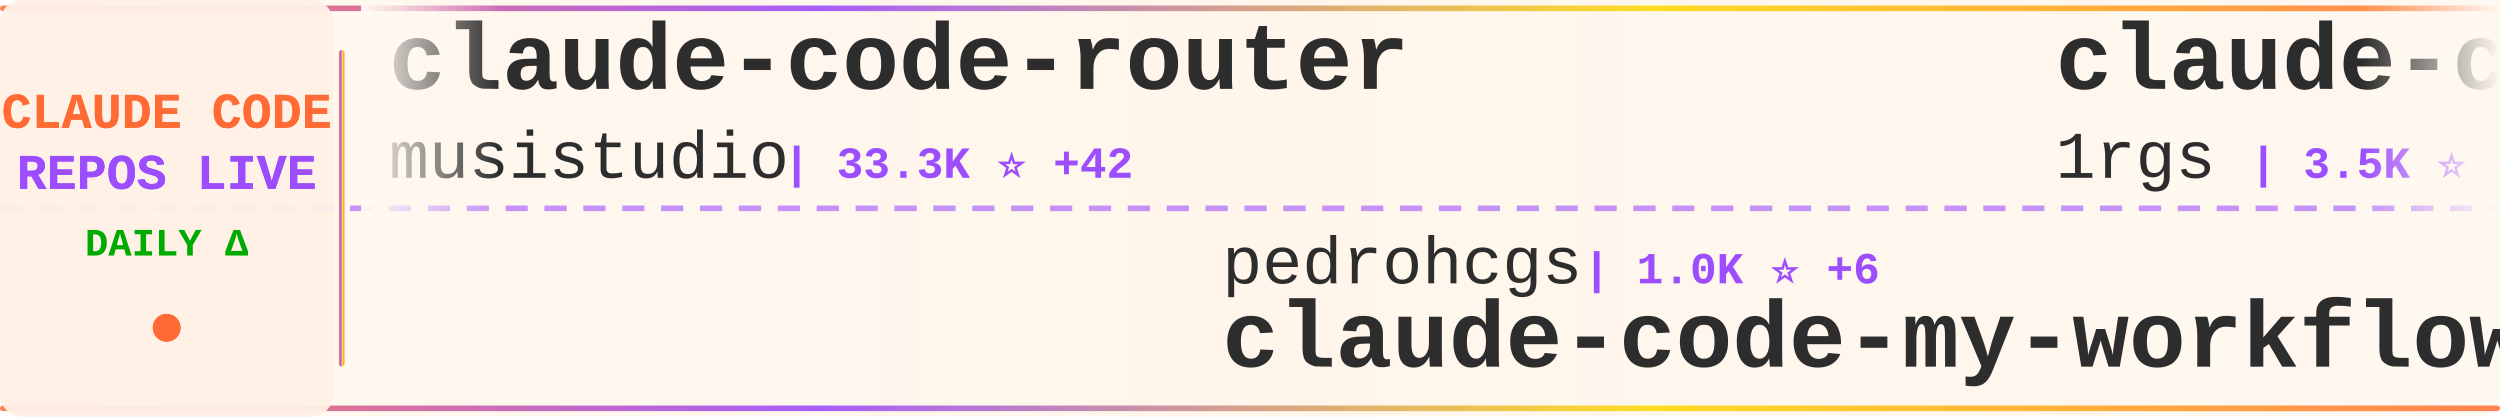
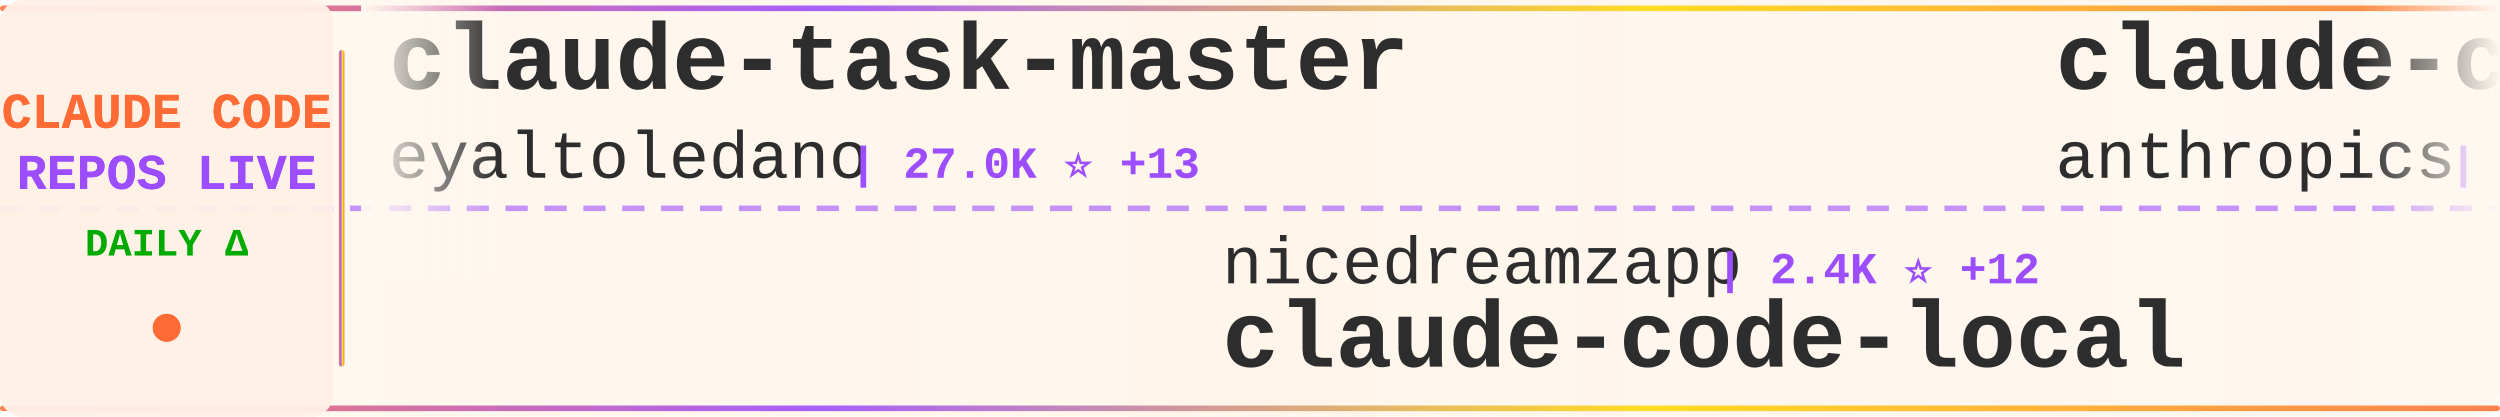
<svg xmlns="http://www.w3.org/2000/svg" width="900" height="150">
  <defs>
    <linearGradient id="tickerBg" x1="0%" y1="0%" x2="100%" y2="0%">
      <stop offset="0%" style="stop-color:#fff8f0;stop-opacity:0.98" />
      <stop offset="50%" style="stop-color:#fff5eb;stop-opacity:1" />
      <stop offset="100%" style="stop-color:#fff8f0;stop-opacity:0.98" />
    </linearGradient>
    <linearGradient id="borderGrad" x1="0%" y1="0%" x2="100%" y2="0%">
      <stop offset="0%" style="stop-color:#FF6B35;stop-opacity:0.85">
        <animate attributeName="stop-opacity" values="0.85;1;0.85" dur="2s" repeatCount="indefinite" />
      </stop>
      <stop offset="33%" style="stop-color:#9C4EFF;stop-opacity:0.9">
        <animate attributeName="stop-opacity" values="0.9;1;0.9" dur="2.2s" repeatCount="indefinite" />
      </stop>
      <stop offset="66%" style="stop-color:#FFD700;stop-opacity:0.85">
        <animate attributeName="stop-opacity" values="0.85;1;0.85" dur="1.8s" repeatCount="indefinite" />
      </stop>
      <stop offset="100%" style="stop-color:#FF6B35;stop-opacity:0.85">
        <animate attributeName="stop-opacity" values="0.85;1;0.85" dur="2s" repeatCount="indefinite" />
      </stop>
    </linearGradient>
    <filter id="textGlow">
      <feGaussianBlur stdDeviation="0.15" result="coloredBlur" />
      <feMerge>
        <feMergeNode in="coloredBlur" />
        <feMergeNode in="SourceGraphic" />
      </feMerge>
    </filter>
    <filter id="metricGlow">
      <feGaussianBlur stdDeviation="0.2" result="coloredBlur" />
      <feMerge>
        <feMergeNode in="coloredBlur" />
        <feMergeNode in="SourceGraphic" />
      </feMerge>
    </filter>
    <linearGradient id="leftFade" x1="0%" y1="0%" x2="100%" y2="0%">
      <stop offset="0%" style="stop-color:#fff8f0;stop-opacity:1" />
      <stop offset="100%" style="stop-color:#fff8f0;stop-opacity:0" />
    </linearGradient>
    <linearGradient id="rightFade" x1="0%" y1="0%" x2="100%" y2="0%">
      <stop offset="0%" style="stop-color:#fff8f0;stop-opacity:0" />
      <stop offset="100%" style="stop-color:#fff8f0;stop-opacity:1" />
    </linearGradient>
  </defs>
  <rect width="900" height="150" fill="url(#tickerBg)" rx="8" />
  <rect x="0" y="2" width="900" height="2" fill="url(#borderGrad)" rx="1" />
  <rect x="0" y="146" width="900" height="2" fill="url(#borderGrad)" rx="1" />
  <line x1="0" y1="75" x2="900" y2="75" stroke="#9C4EFF" stroke-width="2" stroke-dasharray="8 6" opacity="0.6" />
  <rect x="0" y="0" width="120" height="150" fill="#fff0e6" opacity="0.95" rx="8" />
  <text x="60" y="46" font-family="'Courier New', monospace" font-size="18" font-weight="bold" fill="#FF6B35" text-anchor="middle" filter="url(#textGlow)">
    CLAUDE CODE
  </text>
  <text x="60" y="68" font-family="'Courier New', monospace" font-size="18" font-weight="bold" fill="#9C4EFF" text-anchor="middle" filter="url(#textGlow)">
    REPOS LIVE
  </text>
  <text x="60" y="92" font-family="'Courier New', monospace" font-size="14" font-weight="bold" fill="#00aa00" text-anchor="middle">
    DAILY Δ
  </text>
  <circle cx="60" cy="118" r="5" fill="#FF6B35" filter="url(#metricGlow)">
    <animate attributeName="r" values="4;6;4" dur="1.5s" repeatCount="indefinite" />
    <animate attributeName="opacity" values="0.6;1;0.6" dur="1.5s" repeatCount="indefinite" />
  </circle>
  <rect x="122" y="18" width="2" height="114" fill="url(#borderGrad)" rx="1" />
  <clipPath id="tickerClip">
    <rect x="130" y="0" width="770" height="150" />
  </clipPath>
  <g clip-path="url(#tickerClip)">
    <g id="tickerItems">
      <animateTransform attributeName="transform" attributeType="XML" type="translate" from="0 0" to="-3000 0" dur="54s" repeatCount="indefinite" />
      <g transform="translate(0, 0)">
-         <text x="140" y="32" font-family="'Courier New', monospace" font-size="34" font-weight="bold" fill="#2d2d2d">claude-code-router</text>
-         <text x="140" y="64" font-family="'Courier New', monospace" font-size="24" font-weight="normal" fill="#2d2d2d" opacity="1.0">musistudio</text>
-         <text x="282" y="64" font-family="'Courier New', monospace" font-size="16" font-weight="bold" fill="#9C4EFF"> | 33.3K ⭐ +42</text>
+         <text x="140" y="32" font-family="'Courier New', monospace" font-size="34" font-weight="bold" fill="#2d2d2d">claude-task-master</text>
+         <text x="140" y="64" font-family="'Courier New', monospace" font-size="24" font-weight="normal" fill="#2d2d2d" opacity="1.0">eyaltoledano</text>
+         <text x="306" y="64" font-family="'Courier New', monospace" font-size="16" font-weight="bold" fill="#9C4EFF"> | 27.0K ⭐ +13</text>
      </g>
      <g transform="translate(300, 0)">
-         <text x="140" y="102" font-family="'Courier New', monospace" font-size="24" font-weight="normal" fill="#2d2d2d" opacity="1.0">pedrohcgs</text>
-         <text x="270" y="102" font-family="'Courier New', monospace" font-size="16" font-weight="bold" fill="#9C4EFF"> | 1.0K ⭐ +6</text>
-         <text x="140" y="132" font-family="'Courier New', monospace" font-size="34" font-weight="bold" fill="#2d2d2d">claude-code-my-workflow</text>
+         <text x="140" y="102" font-family="'Courier New', monospace" font-size="24" font-weight="normal" fill="#2d2d2d" opacity="1.0">nicedreamzapp</text>
+         <text x="318" y="102" font-family="'Courier New', monospace" font-size="16" font-weight="bold" fill="#9C4EFF"> | 2.4K ⭐ +12</text>
+         <text x="140" y="132" font-family="'Courier New', monospace" font-size="34" font-weight="bold" fill="#2d2d2d">claude-code-local</text>
      </g>
      <g transform="translate(600, 0)">
-         <text x="140" y="32" font-family="'Courier New', monospace" font-size="34" font-weight="bold" fill="#2d2d2d">claude-code-proxy</text>
-         <text x="140" y="64" font-family="'Courier New', monospace" font-size="24" font-weight="normal" fill="#2d2d2d" opacity="1.0">1rgs</text>
-         <text x="210" y="64" font-family="'Courier New', monospace" font-size="16" font-weight="bold" fill="#9C4EFF"> | 3.5K ⭐ +9</text>
+         <text x="140" y="32" font-family="'Courier New', monospace" font-size="34" font-weight="bold" fill="#2d2d2d">claude-code-security-rev...</text>
+         <text x="140" y="64" font-family="'Courier New', monospace" font-size="24" font-weight="normal" fill="#2d2d2d" opacity="1.0">anthropics</text>
+         <text x="282" y="64" font-family="'Courier New', monospace" font-size="16" font-weight="bold" fill="#9C4EFF"> | 4.5K ⭐ +13</text>
      </g>
      <g transform="translate(900, 0)">
-         <text x="140" y="102" font-family="'Courier New', monospace" font-size="24" font-weight="normal" fill="#2d2d2d" opacity="1.0">repowise-dev</text>
-         <text x="306" y="102" font-family="'Courier New', monospace" font-size="16" font-weight="bold" fill="#9C4EFF"> | 984 ⭐ +1</text>
-         <text x="140" y="132" font-family="'Courier New', monospace" font-size="34" font-weight="bold" fill="#2d2d2d">claude-code-prompts</text>
+         <text x="140" y="102" font-family="'Courier New', monospace" font-size="24" font-weight="normal" fill="#2d2d2d" opacity="1.0">FlorianBruniaux</text>
+         <text x="342" y="102" font-family="'Courier New', monospace" font-size="16" font-weight="bold" fill="#9C4EFF"> | 4.1K ⭐ +22</text>
+         <text x="140" y="132" font-family="'Courier New', monospace" font-size="34" font-weight="bold" fill="#2d2d2d">claude-code-ultimate-gui...</text>
      </g>
      <g transform="translate(1200, 0)">
-         <text x="140" y="32" font-family="'Courier New', monospace" font-size="34" font-weight="bold" fill="#2d2d2d">claude-code-hooks-master...</text>
-         <text x="140" y="64" font-family="'Courier New', monospace" font-size="24" font-weight="normal" fill="#2d2d2d" opacity="1.0">disler</text>
-         <text x="234" y="64" font-family="'Courier New', monospace" font-size="16" font-weight="bold" fill="#9C4EFF"> | 3.6K ⭐ +2</text>
+         <text x="140" y="32" font-family="'Courier New', monospace" font-size="34" font-weight="bold" fill="#2d2d2d">claude-code-workflows</text>
+         <text x="140" y="64" font-family="'Courier New', monospace" font-size="24" font-weight="normal" fill="#2d2d2d" opacity="1.0">OneRedOak</text>
+         <text x="270" y="64" font-family="'Courier New', monospace" font-size="16" font-weight="bold" fill="#9C4EFF"> | 3.8K ⭐</text>
      </g>
      <g transform="translate(1500, 0)">
-         <text x="140" y="102" font-family="'Courier New', monospace" font-size="24" font-weight="normal" fill="#2d2d2d" opacity="1.0">ykdojo</text>
-         <text x="234" y="102" font-family="'Courier New', monospace" font-size="16" font-weight="bold" fill="#9C4EFF"> | 8.1K ⭐ +15</text>
-         <text x="140" y="132" font-family="'Courier New', monospace" font-size="34" font-weight="bold" fill="#2d2d2d">claude-code-tips</text>
+         <text x="140" y="102" font-family="'Courier New', monospace" font-size="24" font-weight="normal" fill="#2d2d2d" opacity="1.0">luongnv89</text>
+         <text x="270" y="102" font-family="'Courier New', monospace" font-size="16" font-weight="bold" fill="#9C4EFF"> | 30.7K ⭐ +126</text>
+         <text x="140" y="132" font-family="'Courier New', monospace" font-size="34" font-weight="bold" fill="#2d2d2d">claude-howto</text>
      </g>
      <g transform="translate(1800, 0)">
-         <text x="140" y="32" font-family="'Courier New', monospace" font-size="34" font-weight="bold" fill="#2d2d2d">claude-code-from-scratch</text>
-         <text x="140" y="64" font-family="'Courier New', monospace" font-size="24" font-weight="normal" fill="#2d2d2d" opacity="1.0">Windy3f3f3f3f</text>
-         <text x="318" y="64" font-family="'Courier New', monospace" font-size="16" font-weight="bold" fill="#9C4EFF"> | 1.1K ⭐ +5</text>
+         <text x="140" y="32" font-family="'Courier New', monospace" font-size="34" font-weight="bold" fill="#2d2d2d">claude-code-analysis</text>
+         <text x="140" y="64" font-family="'Courier New', monospace" font-size="24" font-weight="normal" fill="#2d2d2d" opacity="1.0">liuup</text>
+         <text x="222" y="64" font-family="'Courier New', monospace" font-size="16" font-weight="bold" fill="#9C4EFF"> | 2.2K ⭐ +13</text>
      </g>
      <g transform="translate(2100, 0)">
-         <text x="140" y="102" font-family="'Courier New', monospace" font-size="24" font-weight="normal" fill="#2d2d2d" opacity="1.0">rohitg00</text>
-         <text x="258" y="102" font-family="'Courier New', monospace" font-size="16" font-weight="bold" fill="#9C4EFF"> | 1.5K ⭐ +10</text>
-         <text x="140" y="132" font-family="'Courier New', monospace" font-size="34" font-weight="bold" fill="#2d2d2d">awesome-claude-code-tool...</text>
+         <text x="140" y="102" font-family="'Courier New', monospace" font-size="24" font-weight="normal" fill="#2d2d2d" opacity="1.0">Windy3f3f3f3f</text>
+         <text x="318" y="102" font-family="'Courier New', monospace" font-size="16" font-weight="bold" fill="#9C4EFF"> | 1.1K ⭐ +5</text>
+         <text x="140" y="132" font-family="'Courier New', monospace" font-size="34" font-weight="bold" fill="#2d2d2d">claude-code-from-scratch</text>
      </g>
      <g transform="translate(2400, 0)">
-         <text x="140" y="32" font-family="'Courier New', monospace" font-size="34" font-weight="bold" fill="#2d2d2d">claude-code-source</text>
-         <text x="140" y="64" font-family="'Courier New', monospace" font-size="24" font-weight="normal" fill="#2d2d2d" opacity="1.0">AprilNEA</text>
-         <text x="258" y="64" font-family="'Courier New', monospace" font-size="16" font-weight="bold" fill="#9C4EFF"> | 376 ⭐</text>
+         <text x="140" y="32" font-family="'Courier New', monospace" font-size="34" font-weight="bold" fill="#2d2d2d">how-claude-code-works</text>
+         <text x="140" y="64" font-family="'Courier New', monospace" font-size="24" font-weight="normal" fill="#2d2d2d" opacity="1.0">Windy3f3f3f3f</text>
+         <text x="318" y="64" font-family="'Courier New', monospace" font-size="16" font-weight="bold" fill="#9C4EFF"> | 2.1K ⭐ +6</text>
      </g>
      <g transform="translate(2700, 0)">
-         <text x="140" y="102" font-family="'Courier New', monospace" font-size="24" font-weight="normal" fill="#2d2d2d" opacity="1.0">LING71671</text>
-         <text x="270" y="102" font-family="'Courier New', monospace" font-size="16" font-weight="bold" fill="#9C4EFF"> | 801 ⭐ +2</text>
-         <text x="140" y="132" font-family="'Courier New', monospace" font-size="34" font-weight="bold" fill="#2d2d2d">Open-ClaudeCode</text>
+         <text x="140" y="102" font-family="'Courier New', monospace" font-size="24" font-weight="normal" fill="#2d2d2d" opacity="1.0">shanraisshan</text>
+         <text x="306" y="102" font-family="'Courier New', monospace" font-size="16" font-weight="bold" fill="#9C4EFF"> | 50.2K ⭐ +246</text>
+         <text x="140" y="132" font-family="'Courier New', monospace" font-size="34" font-weight="bold" fill="#2d2d2d">claude-code-best-practic...</text>
      </g>
      <g transform="translate(3000, 0)">
-         <text x="140" y="32" font-family="'Courier New', monospace" font-size="34" font-weight="bold" fill="#2d2d2d">claude-code-router</text>
-         <text x="140" y="64" font-family="'Courier New', monospace" font-size="24" font-weight="normal" fill="#2d2d2d" opacity="1.0">musistudio</text>
-         <text x="282" y="64" font-family="'Courier New', monospace" font-size="16" font-weight="bold" fill="#9C4EFF"> | 33.3K ⭐ +42</text>
+         <text x="140" y="32" font-family="'Courier New', monospace" font-size="34" font-weight="bold" fill="#2d2d2d">claude-task-master</text>
+         <text x="140" y="64" font-family="'Courier New', monospace" font-size="24" font-weight="normal" fill="#2d2d2d" opacity="1.0">eyaltoledano</text>
+         <text x="306" y="64" font-family="'Courier New', monospace" font-size="16" font-weight="bold" fill="#9C4EFF"> | 27.0K ⭐ +13</text>
      </g>
      <g transform="translate(3300, 0)">
-         <text x="140" y="102" font-family="'Courier New', monospace" font-size="24" font-weight="normal" fill="#2d2d2d" opacity="1.0">pedrohcgs</text>
-         <text x="270" y="102" font-family="'Courier New', monospace" font-size="16" font-weight="bold" fill="#9C4EFF"> | 1.0K ⭐ +6</text>
-         <text x="140" y="132" font-family="'Courier New', monospace" font-size="34" font-weight="bold" fill="#2d2d2d">claude-code-my-workflow</text>
+         <text x="140" y="102" font-family="'Courier New', monospace" font-size="24" font-weight="normal" fill="#2d2d2d" opacity="1.0">nicedreamzapp</text>
+         <text x="318" y="102" font-family="'Courier New', monospace" font-size="16" font-weight="bold" fill="#9C4EFF"> | 2.4K ⭐ +12</text>
+         <text x="140" y="132" font-family="'Courier New', monospace" font-size="34" font-weight="bold" fill="#2d2d2d">claude-code-local</text>
      </g>
      <g transform="translate(3600, 0)">
-         <text x="140" y="32" font-family="'Courier New', monospace" font-size="34" font-weight="bold" fill="#2d2d2d">claude-code-proxy</text>
-         <text x="140" y="64" font-family="'Courier New', monospace" font-size="24" font-weight="normal" fill="#2d2d2d" opacity="1.0">1rgs</text>
-         <text x="210" y="64" font-family="'Courier New', monospace" font-size="16" font-weight="bold" fill="#9C4EFF"> | 3.5K ⭐ +9</text>
+         <text x="140" y="32" font-family="'Courier New', monospace" font-size="34" font-weight="bold" fill="#2d2d2d">claude-code-security-rev...</text>
+         <text x="140" y="64" font-family="'Courier New', monospace" font-size="24" font-weight="normal" fill="#2d2d2d" opacity="1.0">anthropics</text>
+         <text x="282" y="64" font-family="'Courier New', monospace" font-size="16" font-weight="bold" fill="#9C4EFF"> | 4.5K ⭐ +13</text>
      </g>
      <g transform="translate(3900, 0)">
-         <text x="140" y="102" font-family="'Courier New', monospace" font-size="24" font-weight="normal" fill="#2d2d2d" opacity="1.0">repowise-dev</text>
-         <text x="306" y="102" font-family="'Courier New', monospace" font-size="16" font-weight="bold" fill="#9C4EFF"> | 984 ⭐ +1</text>
-         <text x="140" y="132" font-family="'Courier New', monospace" font-size="34" font-weight="bold" fill="#2d2d2d">claude-code-prompts</text>
+         <text x="140" y="102" font-family="'Courier New', monospace" font-size="24" font-weight="normal" fill="#2d2d2d" opacity="1.0">FlorianBruniaux</text>
+         <text x="342" y="102" font-family="'Courier New', monospace" font-size="16" font-weight="bold" fill="#9C4EFF"> | 4.1K ⭐ +22</text>
+         <text x="140" y="132" font-family="'Courier New', monospace" font-size="34" font-weight="bold" fill="#2d2d2d">claude-code-ultimate-gui...</text>
      </g>
    </g>
  </g>
  <rect x="130" y="0" width="50" height="100" fill="url(#leftFade)" />
  <rect x="850" y="0" width="50" height="100" fill="url(#rightFade)" />
</svg>
